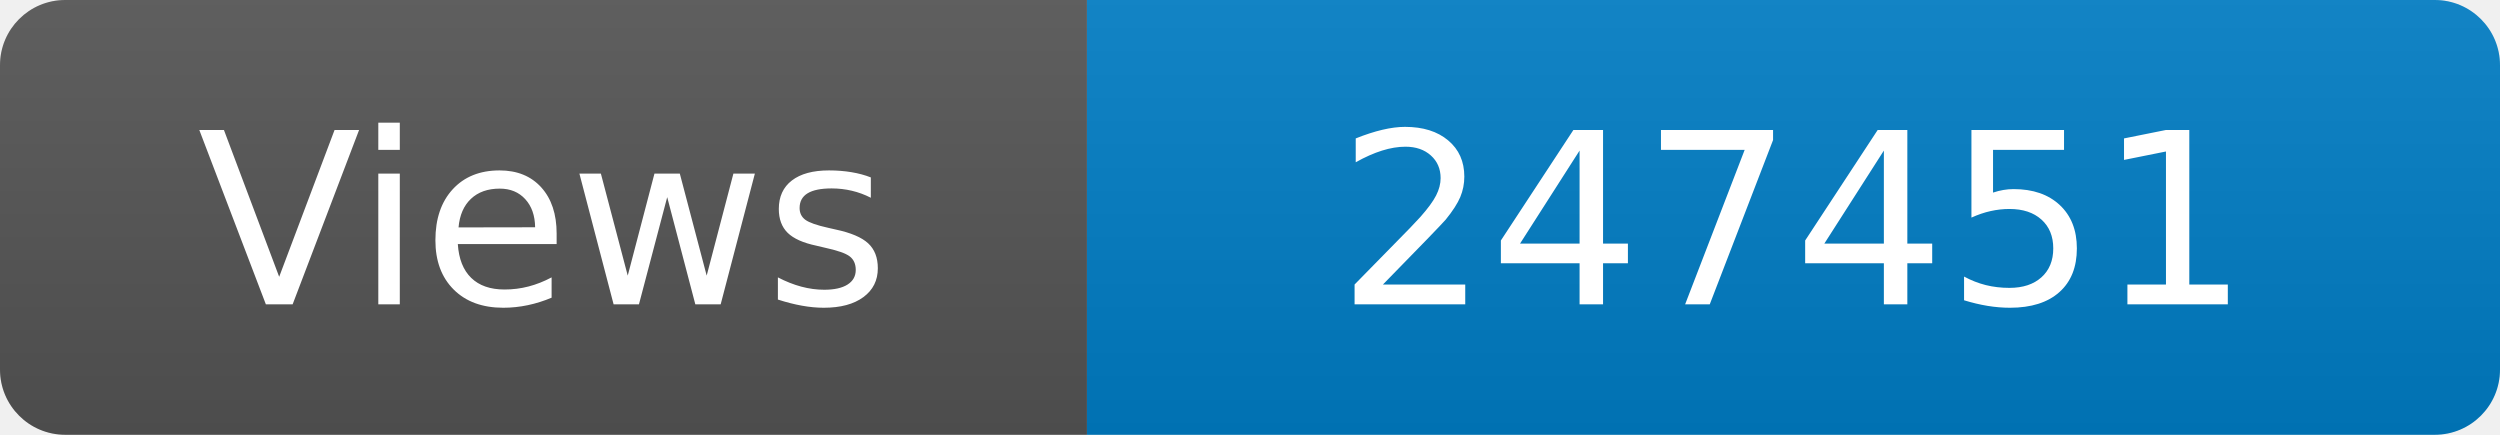
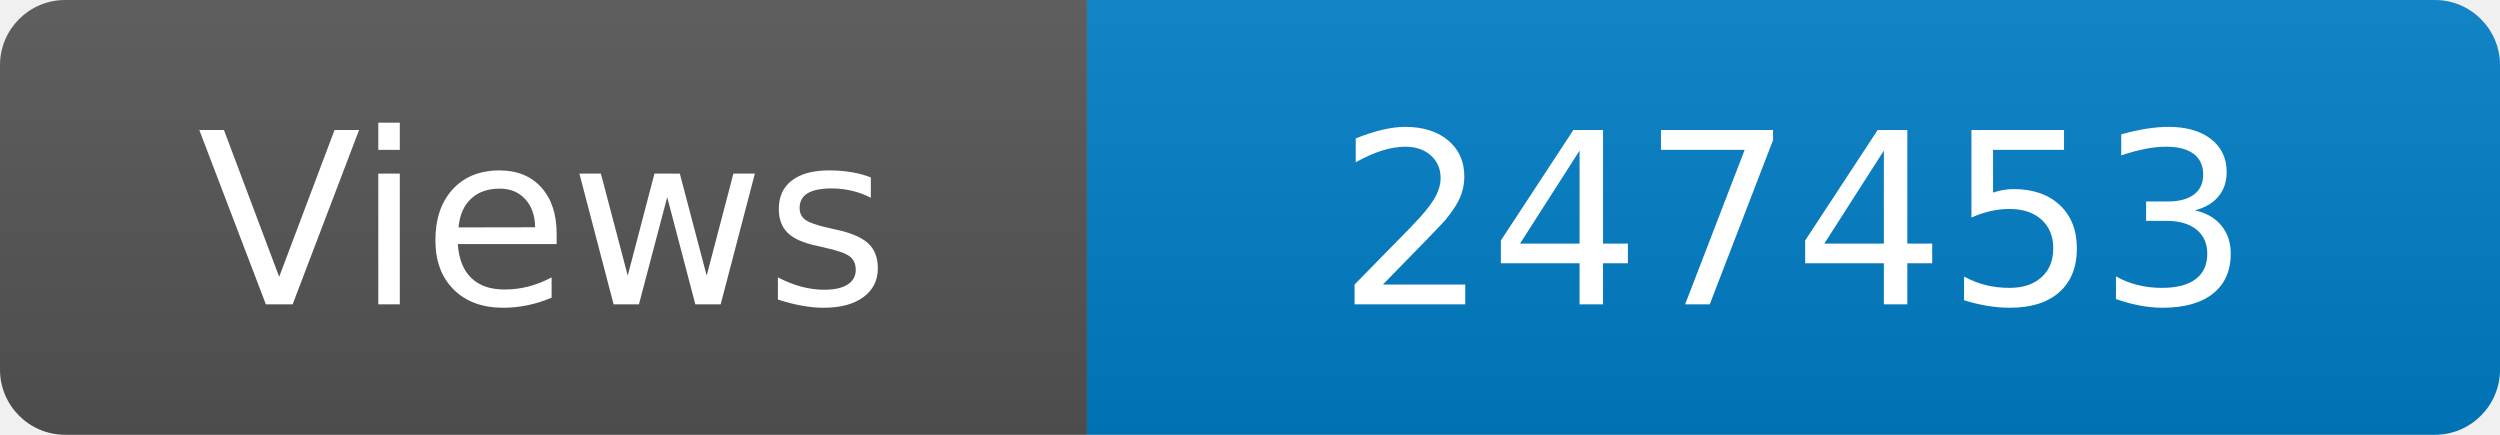
<svg xmlns="http://www.w3.org/2000/svg" width="115" height="20" role="img" aria-label="Maintained?: yes">
  <linearGradient id="s" x2="0" y2="100%">
    <stop offset="0" stop-color="#bbb" stop-opacity=".1" />
    <stop offset="1" stop-opacity=".1" />
  </linearGradient>
  <clipPath id="r">
    <rect width="115" height="20" rx="3" fill="#fff" />
  </clipPath>
  <g clip-path="url(#r)">
    <rect width="50" height="20" fill="#555" />
    <rect x="50" width="160" height="20" fill="#007ec6" />
    <rect width="115" height="20" fill="url(#s)" />
  </g>
  <g fill="#fff" text-anchor="middle" font-family="Verdana,Geneva,DejaVu Sans,sans-serif" font-size="110">
    <text x="250" y="140" transform="scale(.1)" fill="#fff">Views</text>
-     <text x="825" y="140" transform="scale(.1)" fill="#fff">247451</text>
+     <text x="825" y="140" transform="scale(.1)" fill="#fff">247453</text>
  </g>
</svg>
